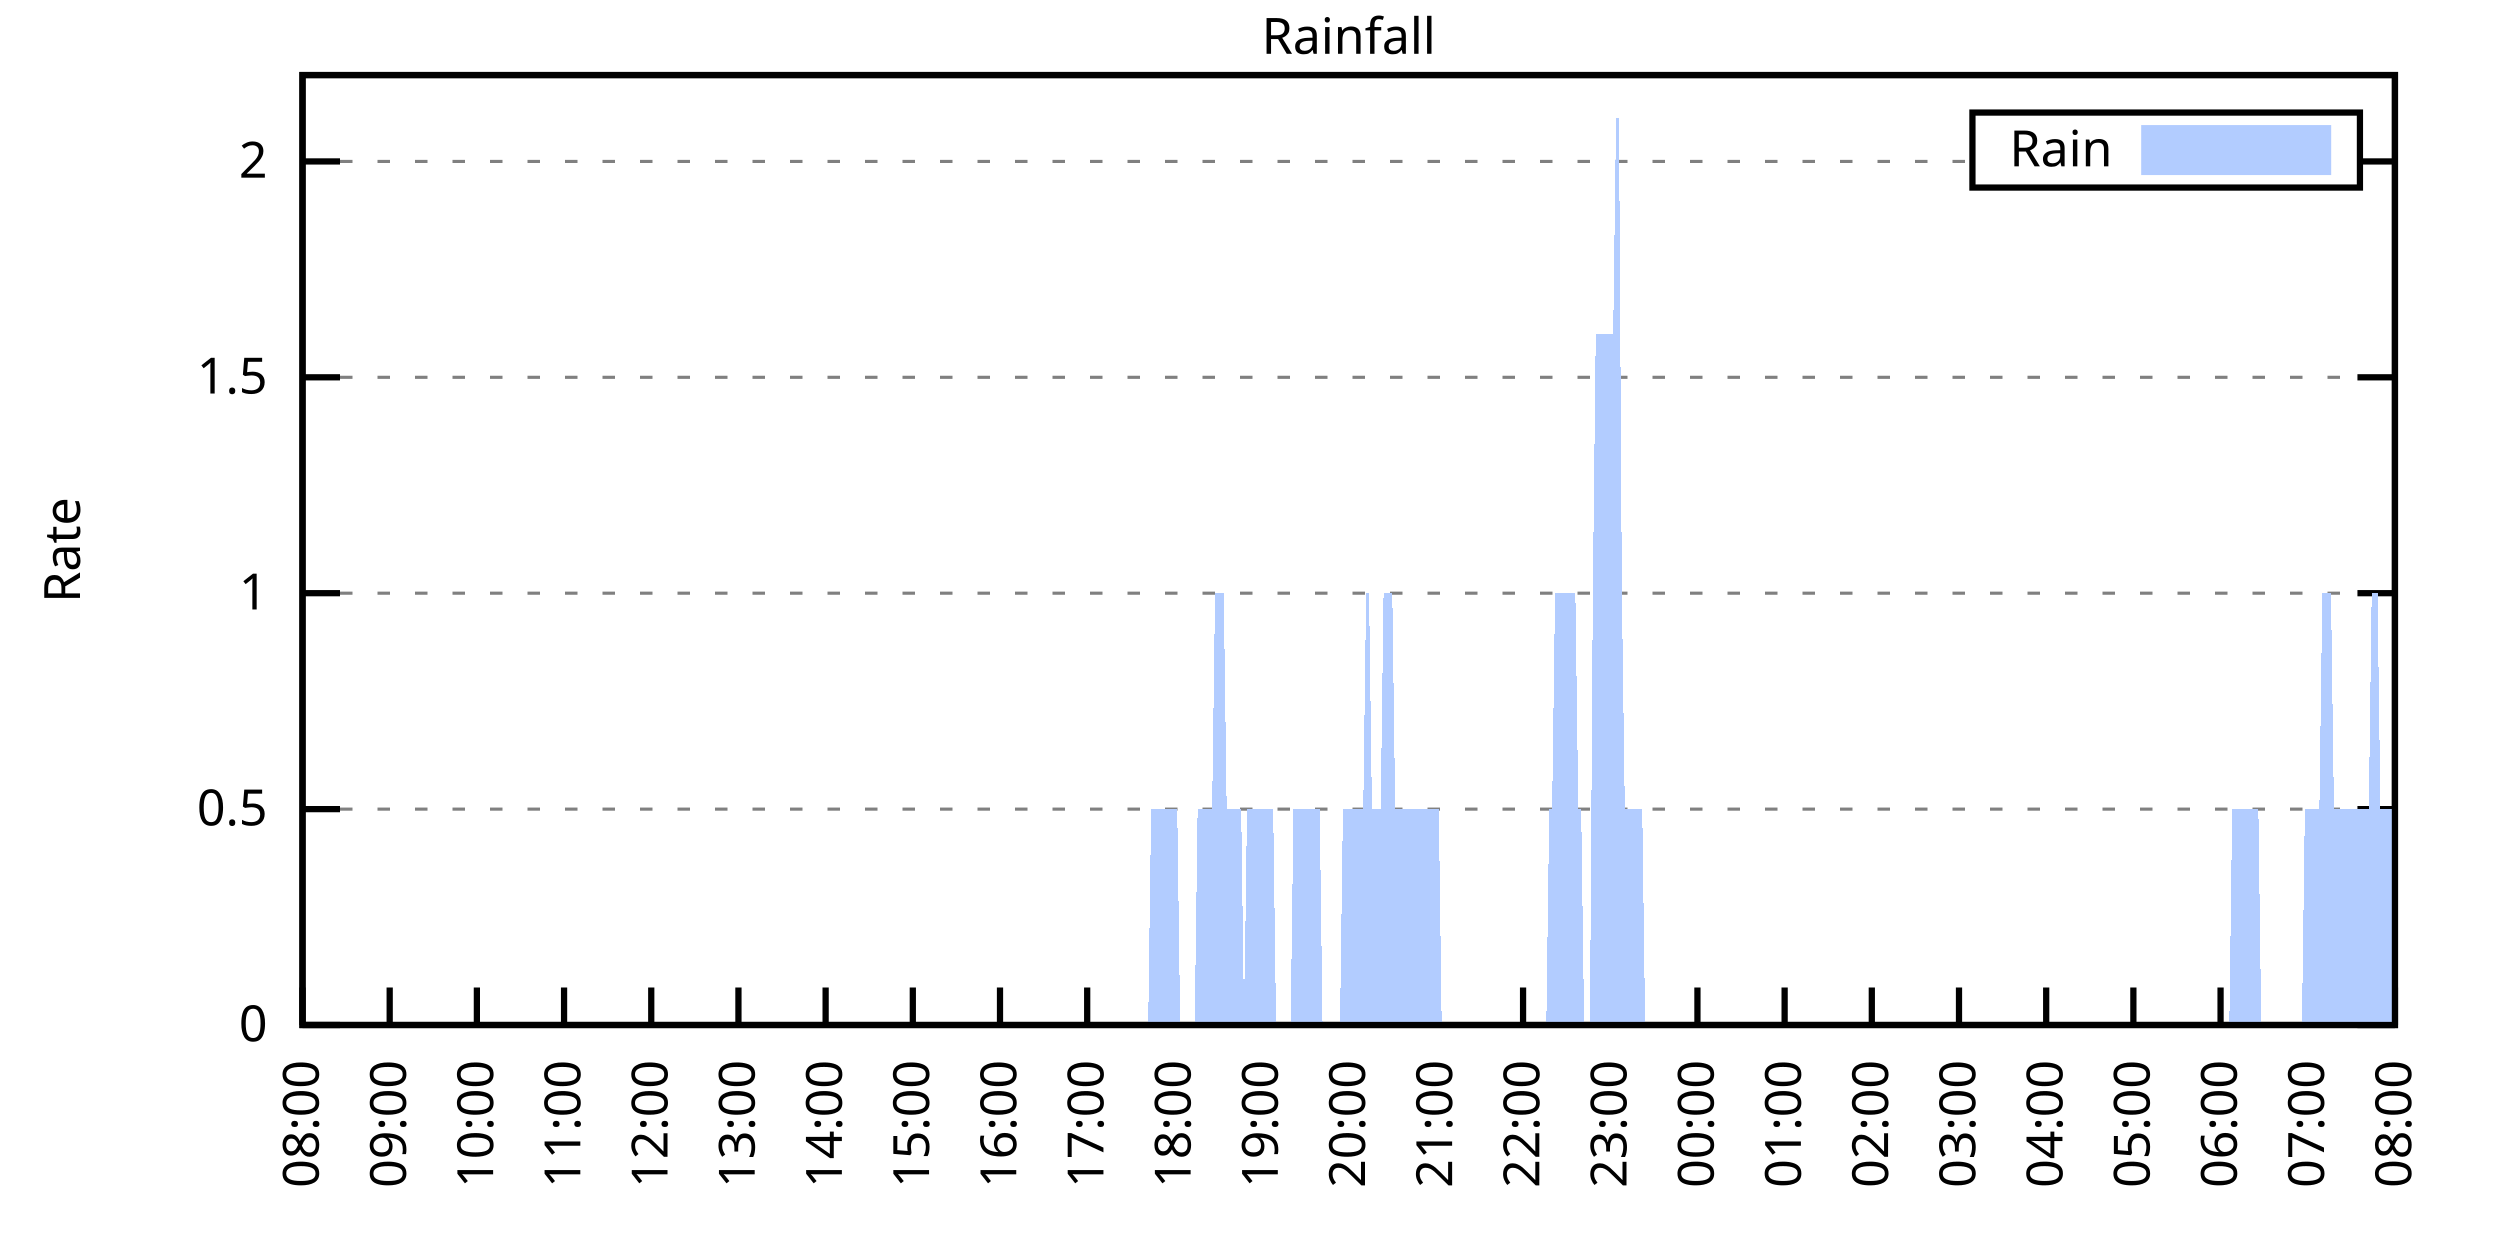
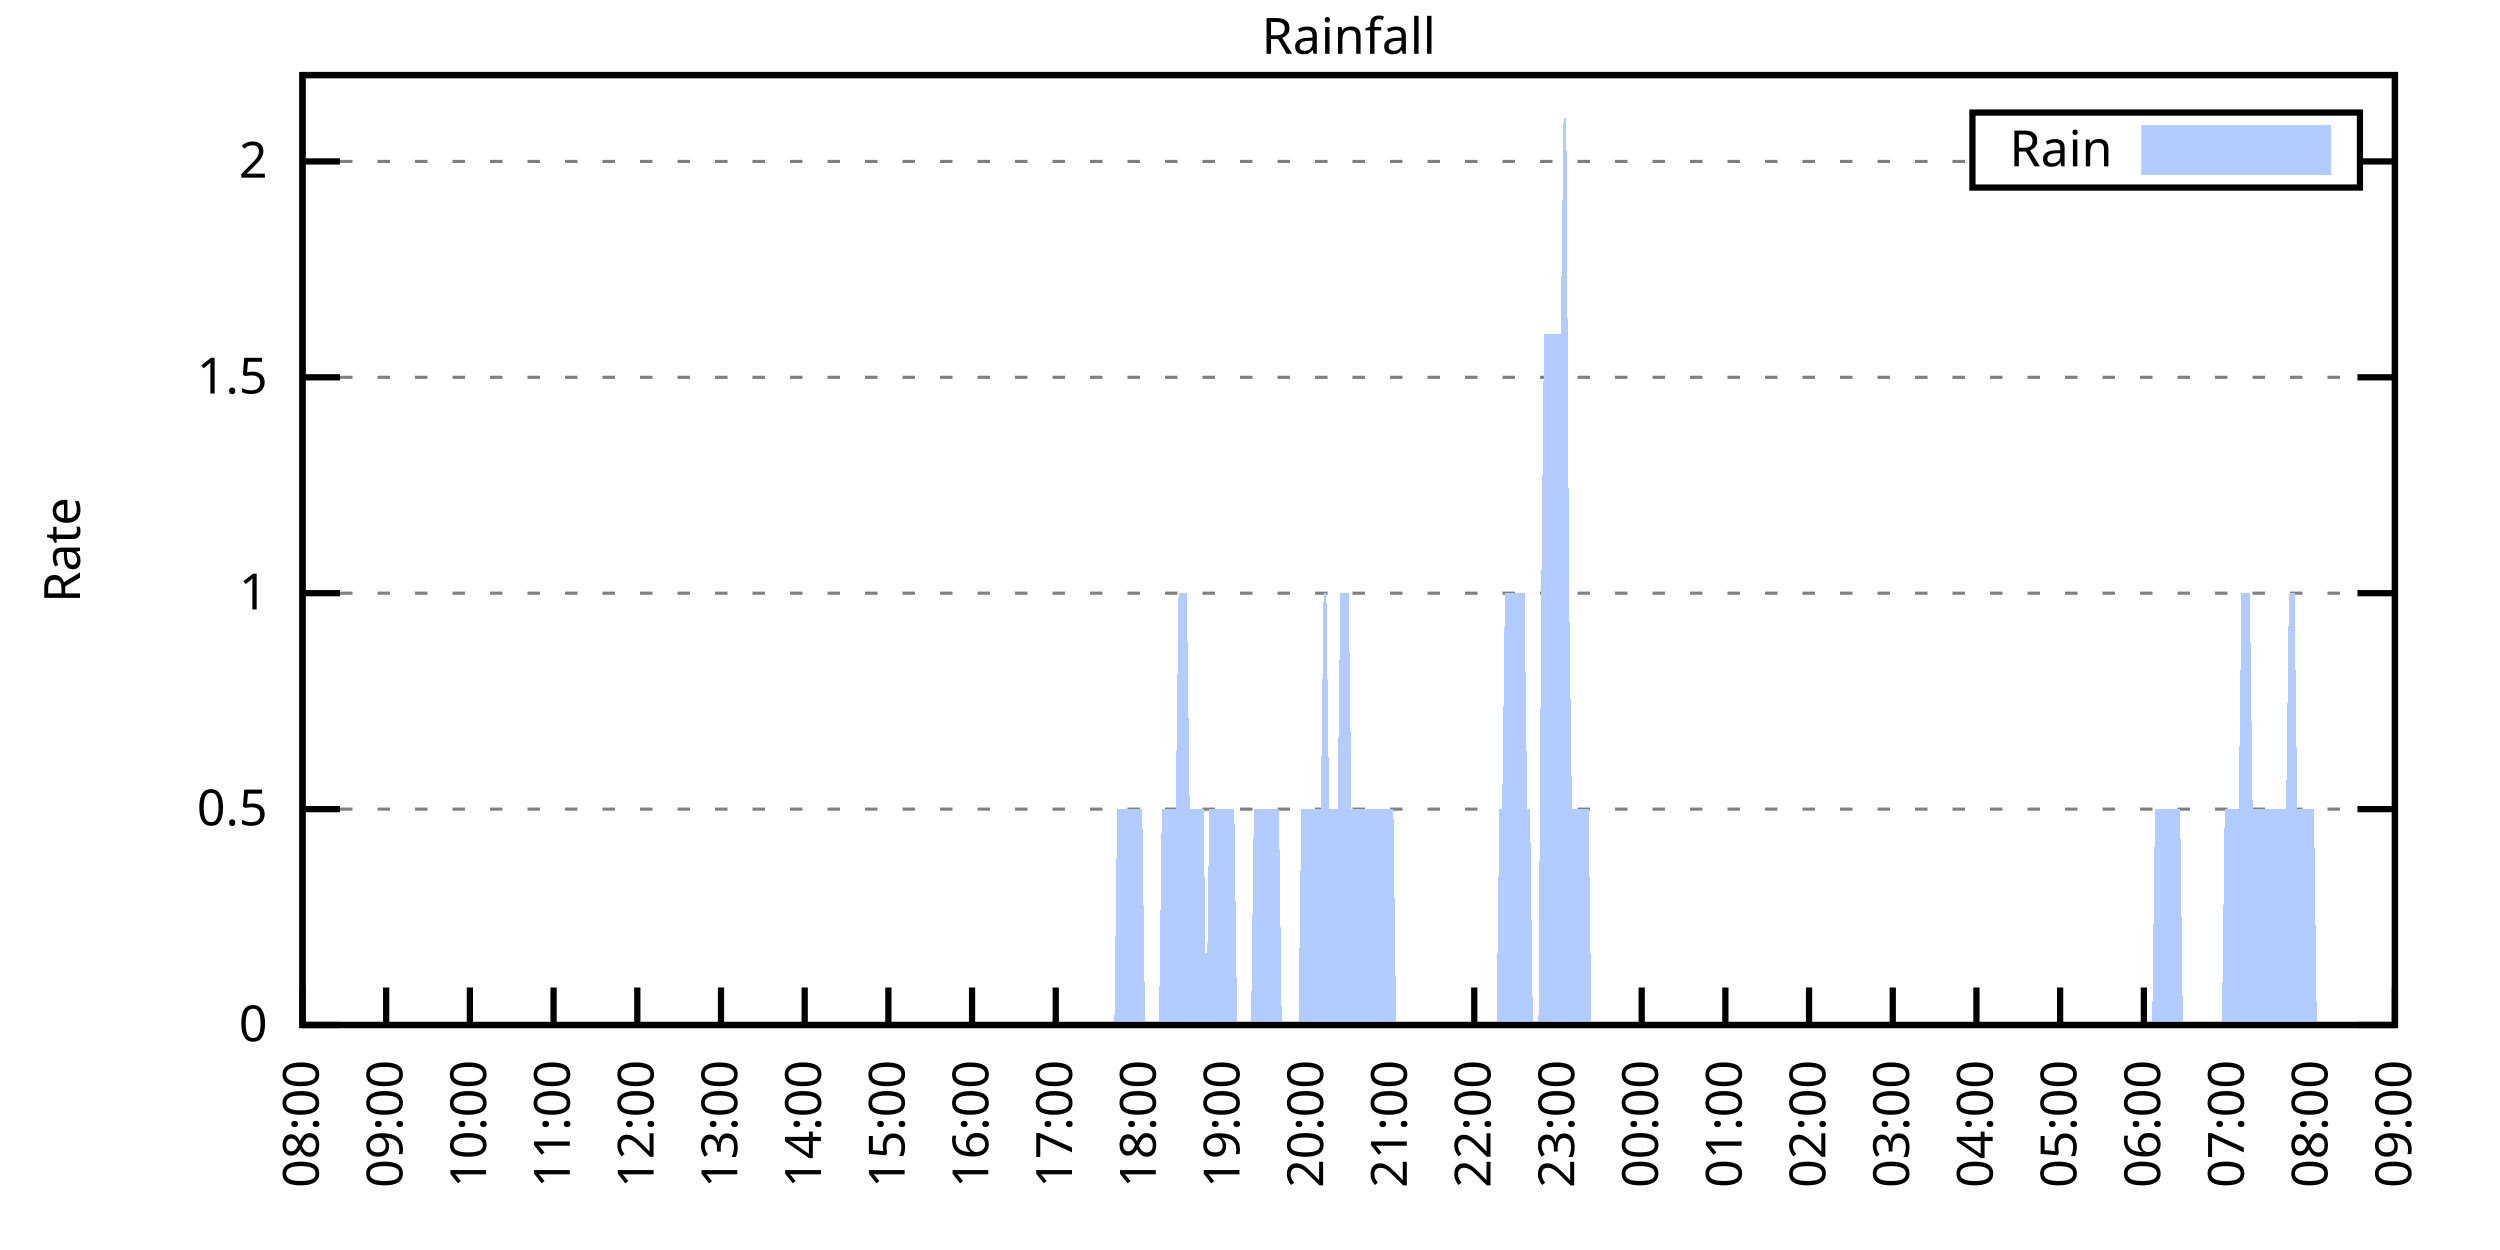
<svg xmlns="http://www.w3.org/2000/svg" xmlns:xlink="http://www.w3.org/1999/xlink" width="400" height="200" viewBox="0 0 400 200">
  <g id="gnuplot_canvas">
    <rect x="0" y="0" width="400" height="200" fill="none" />
    <defs>
      <circle id="gpDot" r="0.5" stroke-width="0.5" stroke="currentColor" />
      <path id="gpPt0" stroke-width="0.333" stroke="currentColor" d="M-1,0 h2 M0,-1 v2" />
      <path id="gpPt1" stroke-width="0.333" stroke="currentColor" d="M-1,-1 L1,1 M1,-1 L-1,1" />
      <path id="gpPt2" stroke-width="0.333" stroke="currentColor" d="M-1,0 L1,0 M0,-1 L0,1 M-1,-1 L1,1 M-1,1 L1,-1" />
      <rect id="gpPt3" stroke-width="0.333" stroke="currentColor" x="-1" y="-1" width="2" height="2" />
      <rect id="gpPt4" stroke-width="0.333" stroke="currentColor" fill="currentColor" x="-1" y="-1" width="2" height="2" />
      <circle id="gpPt5" stroke-width="0.333" stroke="currentColor" cx="0" cy="0" r="1" />
      <use xlink:href="#gpPt5" id="gpPt6" fill="currentColor" stroke="none" />
      <path id="gpPt7" stroke-width="0.333" stroke="currentColor" d="M0,-1.33 L-1.33,0.67 L1.33,0.67 z" />
      <use xlink:href="#gpPt7" id="gpPt8" fill="currentColor" stroke="none" />
      <use xlink:href="#gpPt7" id="gpPt9" stroke="currentColor" transform="rotate(180)" />
      <use xlink:href="#gpPt9" id="gpPt10" fill="currentColor" stroke="none" />
      <use xlink:href="#gpPt3" id="gpPt11" stroke="currentColor" transform="rotate(45)" />
      <use xlink:href="#gpPt11" id="gpPt12" fill="currentColor" stroke="none" />
      <path id="gpPt13" stroke-width="0.333" stroke="currentColor" d="M0,1.330 L1.265,0.411 L0.782,-1.067 L-0.782,-1.076 L-1.265,0.411 z" />
      <use xlink:href="#gpPt13" id="gpPt14" fill="currentColor" stroke="none" />
      <filter id="textbox" filterUnits="objectBoundingBox" x="0" y="0" height="1" width="1">
        <feFlood flood-color="white" flood-opacity="1" result="bgnd" />
        <feComposite in="SourceGraphic" in2="bgnd" operator="atop" />
      </filter>
      <filter id="greybox" filterUnits="objectBoundingBox" x="0" y="0" height="1" width="1">
        <feFlood flood-color="lightgrey" flood-opacity="1" result="grey" />
        <feComposite in="SourceGraphic" in2="grey" operator="atop" />
      </filter>
    </defs>
    <g fill="none" color="white" stroke="currentColor" stroke-width="1.00" stroke-linecap="butt" stroke-linejoin="miter">
</g>
    <g fill="none" color="black" stroke="currentColor" stroke-width="1.00" stroke-linecap="butt" stroke-linejoin="miter">
      <g stroke="none" shape-rendering="crispEdges">
        <polygon fill="rgb(255, 255, 255)" points="48.40,164.00 383.18,164.00 383.18,12.02 48.40,12.02 " />
      </g>
    </g>
    <g fill="none" color="black" stroke="currentColor" stroke-width="1.00" stroke-linecap="butt" stroke-linejoin="miter">
</g>
    <g fill="none" color="black" stroke="black" stroke-width="0.50" stroke-linecap="butt" stroke-linejoin="miter">
</g>
    <g fill="none" color="gray" stroke="currentColor" stroke-width="0.50" stroke-linecap="butt" stroke-linejoin="miter">
      <path stroke="gray" stroke-dasharray="2,4" class="gridline" d="M48.40,164.00 L383.19,164.00  " />
    </g>
    <g fill="none" color="gray" stroke="gray" stroke-width="1.00" stroke-linecap="butt" stroke-linejoin="miter">
</g>
    <g fill="none" color="black" stroke="currentColor" stroke-width="1.00" stroke-linecap="butt" stroke-linejoin="miter">
      <path stroke="black" d="M48.40,164.00 L54.40,164.00 M383.19,164.00 L377.19,164.00  " />
      <g transform="translate(42.80,166.60)" stroke="none" fill="black" font-family="Sans" font-size="8.00" text-anchor="end">
        <text>
          <tspan font-family="Sans"> 0</tspan>
        </text>
      </g>
    </g>
    <g fill="none" color="black" stroke="currentColor" stroke-width="1.00" stroke-linecap="butt" stroke-linejoin="miter">
</g>
    <g fill="none" color="black" stroke="black" stroke-width="0.50" stroke-linecap="butt" stroke-linejoin="miter">
</g>
    <g fill="none" color="gray" stroke="currentColor" stroke-width="0.50" stroke-linecap="butt" stroke-linejoin="miter">
      <path stroke="gray" stroke-dasharray="2,4" class="gridline" d="M48.40,129.46 L383.19,129.46  " />
    </g>
    <g fill="none" color="gray" stroke="gray" stroke-width="1.00" stroke-linecap="butt" stroke-linejoin="miter">
</g>
    <g fill="none" color="black" stroke="currentColor" stroke-width="1.00" stroke-linecap="butt" stroke-linejoin="miter">
      <path stroke="black" d="M48.40,129.46 L54.40,129.46 M383.19,129.46 L377.19,129.46  " />
      <g transform="translate(42.80,132.06)" stroke="none" fill="black" font-family="Sans" font-size="8.00" text-anchor="end">
        <text>
          <tspan font-family="Sans"> 0.5</tspan>
        </text>
      </g>
    </g>
    <g fill="none" color="black" stroke="currentColor" stroke-width="1.00" stroke-linecap="butt" stroke-linejoin="miter">
</g>
    <g fill="none" color="black" stroke="black" stroke-width="0.50" stroke-linecap="butt" stroke-linejoin="miter">
</g>
    <g fill="none" color="gray" stroke="currentColor" stroke-width="0.50" stroke-linecap="butt" stroke-linejoin="miter">
      <path stroke="gray" stroke-dasharray="2,4" class="gridline" d="M48.40,94.91 L383.19,94.91  " />
    </g>
    <g fill="none" color="gray" stroke="gray" stroke-width="1.00" stroke-linecap="butt" stroke-linejoin="miter">
</g>
    <g fill="none" color="black" stroke="currentColor" stroke-width="1.00" stroke-linecap="butt" stroke-linejoin="miter">
      <path stroke="black" d="M48.40,94.91 L54.40,94.91 M383.19,94.91 L377.19,94.91  " />
      <g transform="translate(42.80,97.51)" stroke="none" fill="black" font-family="Sans" font-size="8.00" text-anchor="end">
        <text>
          <tspan font-family="Sans"> 1</tspan>
        </text>
      </g>
    </g>
    <g fill="none" color="black" stroke="currentColor" stroke-width="1.00" stroke-linecap="butt" stroke-linejoin="miter">
</g>
    <g fill="none" color="black" stroke="black" stroke-width="0.50" stroke-linecap="butt" stroke-linejoin="miter">
</g>
    <g fill="none" color="gray" stroke="currentColor" stroke-width="0.50" stroke-linecap="butt" stroke-linejoin="miter">
      <path stroke="gray" stroke-dasharray="2,4" class="gridline" d="M48.40,60.37 L383.19,60.37  " />
    </g>
    <g fill="none" color="gray" stroke="gray" stroke-width="1.00" stroke-linecap="butt" stroke-linejoin="miter">
</g>
    <g fill="none" color="black" stroke="currentColor" stroke-width="1.00" stroke-linecap="butt" stroke-linejoin="miter">
      <path stroke="black" d="M48.40,60.37 L54.40,60.37 M383.19,60.37 L377.19,60.37  " />
      <g transform="translate(42.80,62.97)" stroke="none" fill="black" font-family="Sans" font-size="8.00" text-anchor="end">
        <text>
          <tspan font-family="Sans"> 1.5</tspan>
        </text>
      </g>
    </g>
    <g fill="none" color="black" stroke="currentColor" stroke-width="1.00" stroke-linecap="butt" stroke-linejoin="miter">
</g>
    <g fill="none" color="black" stroke="black" stroke-width="0.50" stroke-linecap="butt" stroke-linejoin="miter">
</g>
    <g fill="none" color="gray" stroke="currentColor" stroke-width="0.50" stroke-linecap="butt" stroke-linejoin="miter">
      <path stroke="gray" stroke-dasharray="2,4" class="gridline" d="M48.40,25.83 L315.59,25.83 M377.59,25.83 L383.19,25.83  " />
    </g>
    <g fill="none" color="gray" stroke="gray" stroke-width="1.00" stroke-linecap="butt" stroke-linejoin="miter">
</g>
    <g fill="none" color="black" stroke="currentColor" stroke-width="1.00" stroke-linecap="butt" stroke-linejoin="miter">
      <path stroke="black" d="M48.40,25.83 L54.40,25.83 M383.19,25.83 L377.19,25.83  " />
      <g transform="translate(42.80,28.43)" stroke="none" fill="black" font-family="Sans" font-size="8.00" text-anchor="end">
        <text>
          <tspan font-family="Sans"> 2</tspan>
        </text>
      </g>
    </g>
    <g fill="none" color="black" stroke="currentColor" stroke-width="1.00" stroke-linecap="butt" stroke-linejoin="miter">
      <path stroke="black" d="M48.40,164.00 L48.40,158.00  " />
      <g transform="translate(51.00,169.60) rotate(270.00)" stroke="none" fill="black" font-family="Sans" font-size="8.00" text-anchor="end">
        <text>
          <tspan font-family="Sans">08:00</tspan>
        </text>
      </g>
    </g>
    <g fill="none" color="black" stroke="currentColor" stroke-width="1.00" stroke-linecap="butt" stroke-linejoin="miter">
-       <path stroke="black" d="M62.35,164.00 L62.35,158.00  " />
-       <g transform="translate(64.95,169.60) rotate(270.00)" stroke="none" fill="black" font-family="Sans" font-size="8.00" text-anchor="end">
+       <path stroke="black" d="M61.79,164.00 L61.79,158.00  " />
+       <g transform="translate(64.39,169.60) rotate(270.00)" stroke="none" fill="black" font-family="Sans" font-size="8.00" text-anchor="end">
        <text>
          <tspan font-family="Sans">09:00</tspan>
        </text>
      </g>
    </g>
    <g fill="none" color="black" stroke="currentColor" stroke-width="1.00" stroke-linecap="butt" stroke-linejoin="miter">
-       <path stroke="black" d="M76.30,164.00 L76.30,158.00  " />
-       <g transform="translate(78.90,169.60) rotate(270.00)" stroke="none" fill="black" font-family="Sans" font-size="8.00" text-anchor="end">
+       <path stroke="black" d="M75.18,164.00 L75.18,158.00  " />
+       <g transform="translate(77.78,169.60) rotate(270.00)" stroke="none" fill="black" font-family="Sans" font-size="8.00" text-anchor="end">
        <text>
          <tspan font-family="Sans">10:00</tspan>
        </text>
      </g>
    </g>
    <g fill="none" color="black" stroke="currentColor" stroke-width="1.00" stroke-linecap="butt" stroke-linejoin="miter">
-       <path stroke="black" d="M90.25,164.00 L90.25,158.00  " />
-       <g transform="translate(92.85,169.60) rotate(270.00)" stroke="none" fill="black" font-family="Sans" font-size="8.00" text-anchor="end">
+       <path stroke="black" d="M88.57,164.00 L88.57,158.00  " />
+       <g transform="translate(91.17,169.60) rotate(270.00)" stroke="none" fill="black" font-family="Sans" font-size="8.00" text-anchor="end">
        <text>
          <tspan font-family="Sans">11:00</tspan>
        </text>
      </g>
    </g>
    <g fill="none" color="black" stroke="currentColor" stroke-width="1.00" stroke-linecap="butt" stroke-linejoin="miter">
-       <path stroke="black" d="M104.20,164.00 L104.20,158.00  " />
-       <g transform="translate(106.80,169.60) rotate(270.00)" stroke="none" fill="black" font-family="Sans" font-size="8.00" text-anchor="end">
+       <path stroke="black" d="M101.97,164.00 L101.97,158.00  " />
+       <g transform="translate(104.57,169.60) rotate(270.00)" stroke="none" fill="black" font-family="Sans" font-size="8.00" text-anchor="end">
        <text>
          <tspan font-family="Sans">12:00</tspan>
        </text>
      </g>
    </g>
    <g fill="none" color="black" stroke="currentColor" stroke-width="1.00" stroke-linecap="butt" stroke-linejoin="miter">
-       <path stroke="black" d="M118.15,164.00 L118.15,158.00  " />
-       <g transform="translate(120.75,169.60) rotate(270.00)" stroke="none" fill="black" font-family="Sans" font-size="8.00" text-anchor="end">
+       <path stroke="black" d="M115.36,164.00 L115.36,158.00  " />
+       <g transform="translate(117.96,169.60) rotate(270.00)" stroke="none" fill="black" font-family="Sans" font-size="8.00" text-anchor="end">
        <text>
          <tspan font-family="Sans">13:00</tspan>
        </text>
      </g>
    </g>
    <g fill="none" color="black" stroke="currentColor" stroke-width="1.00" stroke-linecap="butt" stroke-linejoin="miter">
-       <path stroke="black" d="M132.10,164.00 L132.10,158.00  " />
-       <g transform="translate(134.70,169.60) rotate(270.00)" stroke="none" fill="black" font-family="Sans" font-size="8.00" text-anchor="end">
+       <path stroke="black" d="M128.75,164.00 L128.75,158.00  " />
+       <g transform="translate(131.35,169.60) rotate(270.00)" stroke="none" fill="black" font-family="Sans" font-size="8.00" text-anchor="end">
        <text>
          <tspan font-family="Sans">14:00</tspan>
        </text>
      </g>
    </g>
    <g fill="none" color="black" stroke="currentColor" stroke-width="1.00" stroke-linecap="butt" stroke-linejoin="miter">
-       <path stroke="black" d="M146.05,164.00 L146.05,158.00  " />
-       <g transform="translate(148.65,169.60) rotate(270.00)" stroke="none" fill="black" font-family="Sans" font-size="8.00" text-anchor="end">
+       <path stroke="black" d="M142.14,164.00 L142.14,158.00  " />
+       <g transform="translate(144.74,169.60) rotate(270.00)" stroke="none" fill="black" font-family="Sans" font-size="8.00" text-anchor="end">
        <text>
          <tspan font-family="Sans">15:00</tspan>
        </text>
      </g>
    </g>
    <g fill="none" color="black" stroke="currentColor" stroke-width="1.00" stroke-linecap="butt" stroke-linejoin="miter">
-       <path stroke="black" d="M160.00,164.00 L160.00,158.00  " />
-       <g transform="translate(162.60,169.60) rotate(270.00)" stroke="none" fill="black" font-family="Sans" font-size="8.00" text-anchor="end">
+       <path stroke="black" d="M155.53,164.00 L155.53,158.00  " />
+       <g transform="translate(158.13,169.60) rotate(270.00)" stroke="none" fill="black" font-family="Sans" font-size="8.00" text-anchor="end">
        <text>
          <tspan font-family="Sans">16:00</tspan>
        </text>
      </g>
    </g>
    <g fill="none" color="black" stroke="currentColor" stroke-width="1.00" stroke-linecap="butt" stroke-linejoin="miter">
-       <path stroke="black" d="M173.95,164.00 L173.95,158.00  " />
-       <g transform="translate(176.55,169.60) rotate(270.00)" stroke="none" fill="black" font-family="Sans" font-size="8.00" text-anchor="end">
+       <path stroke="black" d="M168.92,164.00 L168.92,158.00  " />
+       <g transform="translate(171.52,169.60) rotate(270.00)" stroke="none" fill="black" font-family="Sans" font-size="8.00" text-anchor="end">
        <text>
          <tspan font-family="Sans">17:00</tspan>
        </text>
      </g>
    </g>
    <g fill="none" color="black" stroke="currentColor" stroke-width="1.00" stroke-linecap="butt" stroke-linejoin="miter">
-       <path stroke="black" d="M187.90,164.00 L187.90,158.00  " />
-       <g transform="translate(190.50,169.60) rotate(270.00)" stroke="none" fill="black" font-family="Sans" font-size="8.00" text-anchor="end">
+       <path stroke="black" d="M182.32,164.00 L182.32,158.00  " />
+       <g transform="translate(184.92,169.60) rotate(270.00)" stroke="none" fill="black" font-family="Sans" font-size="8.00" text-anchor="end">
        <text>
          <tspan font-family="Sans">18:00</tspan>
        </text>
      </g>
    </g>
    <g fill="none" color="black" stroke="currentColor" stroke-width="1.00" stroke-linecap="butt" stroke-linejoin="miter">
-       <path stroke="black" d="M201.85,164.00 L201.85,158.00  " />
-       <g transform="translate(204.45,169.60) rotate(270.00)" stroke="none" fill="black" font-family="Sans" font-size="8.00" text-anchor="end">
+       <path stroke="black" d="M195.71,164.00 L195.71,158.00  " />
+       <g transform="translate(198.31,169.60) rotate(270.00)" stroke="none" fill="black" font-family="Sans" font-size="8.00" text-anchor="end">
        <text>
          <tspan font-family="Sans">19:00</tspan>
        </text>
      </g>
    </g>
    <g fill="none" color="black" stroke="currentColor" stroke-width="1.00" stroke-linecap="butt" stroke-linejoin="miter">
-       <path stroke="black" d="M215.80,164.00 L215.80,158.00  " />
-       <g transform="translate(218.40,169.60) rotate(270.00)" stroke="none" fill="black" font-family="Sans" font-size="8.00" text-anchor="end">
+       <path stroke="black" d="M209.10,164.00 L209.10,158.00  " />
+       <g transform="translate(211.70,169.60) rotate(270.00)" stroke="none" fill="black" font-family="Sans" font-size="8.00" text-anchor="end">
        <text>
          <tspan font-family="Sans">20:00</tspan>
        </text>
      </g>
    </g>
    <g fill="none" color="black" stroke="currentColor" stroke-width="1.00" stroke-linecap="butt" stroke-linejoin="miter">
-       <path stroke="black" d="M229.74,164.00 L229.74,158.00  " />
-       <g transform="translate(232.34,169.60) rotate(270.00)" stroke="none" fill="black" font-family="Sans" font-size="8.00" text-anchor="end">
+       <path stroke="black" d="M222.49,164.00 L222.49,158.00  " />
+       <g transform="translate(225.09,169.60) rotate(270.00)" stroke="none" fill="black" font-family="Sans" font-size="8.00" text-anchor="end">
        <text>
          <tspan font-family="Sans">21:00</tspan>
        </text>
      </g>
    </g>
    <g fill="none" color="black" stroke="currentColor" stroke-width="1.00" stroke-linecap="butt" stroke-linejoin="miter">
-       <path stroke="black" d="M243.69,164.00 L243.69,158.00  " />
-       <g transform="translate(246.29,169.60) rotate(270.00)" stroke="none" fill="black" font-family="Sans" font-size="8.00" text-anchor="end">
+       <path stroke="black" d="M235.88,164.00 L235.88,158.00  " />
+       <g transform="translate(238.48,169.60) rotate(270.00)" stroke="none" fill="black" font-family="Sans" font-size="8.00" text-anchor="end">
        <text>
          <tspan font-family="Sans">22:00</tspan>
        </text>
      </g>
    </g>
    <g fill="none" color="black" stroke="currentColor" stroke-width="1.00" stroke-linecap="butt" stroke-linejoin="miter">
-       <path stroke="black" d="M257.64,164.00 L257.64,158.00  " />
-       <g transform="translate(260.24,169.60) rotate(270.00)" stroke="none" fill="black" font-family="Sans" font-size="8.00" text-anchor="end">
+       <path stroke="black" d="M249.27,164.00 L249.27,158.00  " />
+       <g transform="translate(251.87,169.60) rotate(270.00)" stroke="none" fill="black" font-family="Sans" font-size="8.00" text-anchor="end">
        <text>
          <tspan font-family="Sans">23:00</tspan>
        </text>
      </g>
    </g>
    <g fill="none" color="black" stroke="currentColor" stroke-width="1.00" stroke-linecap="butt" stroke-linejoin="miter">
-       <path stroke="black" d="M271.59,164.00 L271.59,158.00  " />
-       <g transform="translate(274.19,169.60) rotate(270.00)" stroke="none" fill="black" font-family="Sans" font-size="8.00" text-anchor="end">
+       <path stroke="black" d="M262.67,164.00 L262.67,158.00  " />
+       <g transform="translate(265.27,169.60) rotate(270.00)" stroke="none" fill="black" font-family="Sans" font-size="8.00" text-anchor="end">
        <text>
          <tspan font-family="Sans">00:00</tspan>
        </text>
      </g>
    </g>
    <g fill="none" color="black" stroke="currentColor" stroke-width="1.00" stroke-linecap="butt" stroke-linejoin="miter">
-       <path stroke="black" d="M285.54,164.00 L285.54,158.00  " />
-       <g transform="translate(288.14,169.60) rotate(270.00)" stroke="none" fill="black" font-family="Sans" font-size="8.00" text-anchor="end">
+       <path stroke="black" d="M276.06,164.00 L276.06,158.00  " />
+       <g transform="translate(278.66,169.60) rotate(270.00)" stroke="none" fill="black" font-family="Sans" font-size="8.00" text-anchor="end">
        <text>
          <tspan font-family="Sans">01:00</tspan>
        </text>
      </g>
    </g>
    <g fill="none" color="black" stroke="currentColor" stroke-width="1.00" stroke-linecap="butt" stroke-linejoin="miter">
-       <path stroke="black" d="M299.49,164.00 L299.49,158.00  " />
-       <g transform="translate(302.09,169.60) rotate(270.00)" stroke="none" fill="black" font-family="Sans" font-size="8.00" text-anchor="end">
+       <path stroke="black" d="M289.45,164.00 L289.45,158.00  " />
+       <g transform="translate(292.05,169.60) rotate(270.00)" stroke="none" fill="black" font-family="Sans" font-size="8.00" text-anchor="end">
        <text>
          <tspan font-family="Sans">02:00</tspan>
        </text>
      </g>
    </g>
    <g fill="none" color="black" stroke="currentColor" stroke-width="1.00" stroke-linecap="butt" stroke-linejoin="miter">
-       <path stroke="black" d="M313.44,164.00 L313.44,158.00  " />
-       <g transform="translate(316.04,169.60) rotate(270.00)" stroke="none" fill="black" font-family="Sans" font-size="8.00" text-anchor="end">
+       <path stroke="black" d="M302.84,164.00 L302.84,158.00  " />
+       <g transform="translate(305.44,169.60) rotate(270.00)" stroke="none" fill="black" font-family="Sans" font-size="8.00" text-anchor="end">
        <text>
          <tspan font-family="Sans">03:00</tspan>
        </text>
      </g>
    </g>
    <g fill="none" color="black" stroke="currentColor" stroke-width="1.00" stroke-linecap="butt" stroke-linejoin="miter">
-       <path stroke="black" d="M327.39,164.00 L327.39,158.00  " />
-       <g transform="translate(329.99,169.60) rotate(270.00)" stroke="none" fill="black" font-family="Sans" font-size="8.00" text-anchor="end">
+       <path stroke="black" d="M316.23,164.00 L316.23,158.00  " />
+       <g transform="translate(318.83,169.60) rotate(270.00)" stroke="none" fill="black" font-family="Sans" font-size="8.00" text-anchor="end">
        <text>
          <tspan font-family="Sans">04:00</tspan>
        </text>
      </g>
    </g>
    <g fill="none" color="black" stroke="currentColor" stroke-width="1.00" stroke-linecap="butt" stroke-linejoin="miter">
-       <path stroke="black" d="M341.34,164.00 L341.34,158.00  " />
-       <g transform="translate(343.94,169.60) rotate(270.00)" stroke="none" fill="black" font-family="Sans" font-size="8.00" text-anchor="end">
+       <path stroke="black" d="M329.62,164.00 L329.62,158.00  " />
+       <g transform="translate(332.22,169.60) rotate(270.00)" stroke="none" fill="black" font-family="Sans" font-size="8.00" text-anchor="end">
        <text>
          <tspan font-family="Sans">05:00</tspan>
        </text>
      </g>
    </g>
    <g fill="none" color="black" stroke="currentColor" stroke-width="1.00" stroke-linecap="butt" stroke-linejoin="miter">
-       <path stroke="black" d="M355.29,164.00 L355.29,158.00  " />
-       <g transform="translate(357.89,169.60) rotate(270.00)" stroke="none" fill="black" font-family="Sans" font-size="8.00" text-anchor="end">
+       <path stroke="black" d="M343.02,164.00 L343.02,158.00  " />
+       <g transform="translate(345.62,169.60) rotate(270.00)" stroke="none" fill="black" font-family="Sans" font-size="8.00" text-anchor="end">
        <text>
          <tspan font-family="Sans">06:00</tspan>
        </text>
      </g>
    </g>
    <g fill="none" color="black" stroke="currentColor" stroke-width="1.00" stroke-linecap="butt" stroke-linejoin="miter">
-       <path stroke="black" d="M369.24,164.00 L369.24,158.00  " />
-       <g transform="translate(371.84,169.60) rotate(270.00)" stroke="none" fill="black" font-family="Sans" font-size="8.00" text-anchor="end">
+       <path stroke="black" d="M356.41,164.00 L356.41,158.00  " />
+       <g transform="translate(359.01,169.60) rotate(270.00)" stroke="none" fill="black" font-family="Sans" font-size="8.00" text-anchor="end">
        <text>
          <tspan font-family="Sans">07:00</tspan>
+         </text>
+       </g>
+     </g>
+     <g fill="none" color="black" stroke="currentColor" stroke-width="1.00" stroke-linecap="butt" stroke-linejoin="miter">
+       <path stroke="black" d="M369.80,164.00 L369.80,158.00  " />
+       <g transform="translate(372.40,169.60) rotate(270.00)" stroke="none" fill="black" font-family="Sans" font-size="8.00" text-anchor="end">
+         <text>
+           <tspan font-family="Sans">08:00</tspan>
        </text>
      </g>
    </g>
    <g fill="none" color="black" stroke="currentColor" stroke-width="1.00" stroke-linecap="butt" stroke-linejoin="miter">
      <path stroke="black" d="M383.19,164.00 L383.19,158.00  " />
      <g transform="translate(385.79,169.60) rotate(270.00)" stroke="none" fill="black" font-family="Sans" font-size="8.00" text-anchor="end">
        <text>
-           <tspan font-family="Sans">08:00</tspan>
+           <tspan font-family="Sans">09:00</tspan>
        </text>
      </g>
    </g>
    <g fill="none" color="black" stroke="currentColor" stroke-width="1.00" stroke-linecap="butt" stroke-linejoin="miter">
</g>
    <g fill="none" color="black" stroke="currentColor" stroke-width="1.00" stroke-linecap="butt" stroke-linejoin="miter">
      <path stroke="black" d="M48.40,12.01 L48.40,164.00 L383.19,164.00 L383.19,12.01 L48.40,12.01 Z  " />
    </g>
    <g fill="none" color="black" stroke="currentColor" stroke-width="1.00" stroke-linecap="butt" stroke-linejoin="miter">
</g>
    <g fill="none" color="black" stroke="currentColor" stroke-width="1.00" stroke-linecap="butt" stroke-linejoin="miter">
      <path stroke="black" d="M315.59,30.01 L315.59,18.01 L377.59,18.01 L377.59,30.01 L315.59,30.01 Z  " />
    </g>
    <g id="Rainfall_plot_1">
      <g fill="none" color="white" stroke="black" stroke-width="2.00" stroke-linecap="butt" stroke-linejoin="miter">
</g>
      <g fill="none" color="black" stroke="currentColor" stroke-width="2.00" stroke-linecap="butt" stroke-linejoin="miter">
        <g transform="translate(337.99,26.61)" stroke="none" fill="black" font-family="Sans" font-size="8.00" text-anchor="end">
          <text>
            <tspan font-family="Sans">Rain</tspan>
          </text>
        </g>
      </g>
      <g fill="none" color="black" stroke="currentColor" stroke-width="2.00" stroke-linecap="butt" stroke-linejoin="miter">
        <g stroke="none" shape-rendering="crispEdges">
          <polygon fill="rgb(178, 204, 255)" points="343.59,27.01 371.99,27.01 371.99,21.01 343.59,21.01 " />
        </g>
        <path stroke="rgb(178, 204, 255)" d="M343.59,27.01 L371.99,27.01 L371.99,21.01 L343.59,21.01 L343.59,27.01 Z  " />
      </g>
      <g fill="none" color="black" stroke="currentColor" stroke-width="2.00" stroke-linecap="butt" stroke-linejoin="miter">
        <g stroke="none" shape-rendering="crispEdges">
-           <polygon fill="rgb(178, 204, 255)" points="48.86,164.00 49.33,164.00 49.79,164.00 50.26,164.00 50.72,164.00 51.19,164.00 51.65,164.00 52.12,164.00 52.58,164.00 53.05,164.00 53.51,164.00 53.98,164.00 54.44,164.00 54.91,164.00 55.37,164.00 55.84,164.00 56.30,164.00 56.77,164.00 57.23,164.00 57.70,164.00 58.16,164.00 58.63,164.00 59.09,164.00 59.56,164.00 60.02,164.00 60.49,164.00 60.95,164.00 61.42,164.00 61.88,164.00 62.35,164.00 62.81,164.00 63.28,164.00 63.74,164.00 64.21,164.00 64.67,164.00 65.14,164.00 65.60,164.00 66.07,164.00 66.53,164.00 67.00,164.00 67.46,164.00 67.93,164.00 68.39,164.00 68.86,164.00 69.32,164.00 69.79,164.00 70.25,164.00 70.72,164.00 71.18,164.00 71.65,164.00 72.11,164.00 72.58,164.00 73.04,164.00 73.51,164.00 73.97,164.00 74.44,164.00 74.90,164.00 75.37,164.00 75.83,164.00 76.30,164.00 76.76,164.00 77.23,164.00 77.69,164.00 78.16,164.00 78.62,164.00 79.09,164.00 79.55,164.00 80.02,164.00 80.48,164.00 80.95,164.00 81.41,164.00 81.88,164.00 82.34,164.00 82.81,164.00 83.27,164.00 83.74,164.00 84.20,164.00 84.67,164.00 85.13,164.00 85.60,164.00 86.06,164.00 86.53,164.00 86.99,164.00 87.46,164.00 87.92,164.00 88.39,164.00 88.85,164.00 89.32,164.00 89.78,164.00 90.25,164.00 90.71,164.00 91.18,164.00 91.64,164.00 92.11,164.00 92.57,164.00 93.04,164.00 93.50,164.00 93.97,164.00 94.43,164.00 94.90,164.00 95.36,164.00 95.83,164.00 96.29,164.00 96.76,164.00 97.22,164.00 97.69,164.00 98.15,164.00 98.62,164.00 99.08,164.00 99.55,164.00 100.01,164.00 100.48,164.00 100.94,164.00 101.41,164.00 101.87,164.00 102.34,164.00 102.80,164.00 103.27,164.00 103.73,164.00 104.20,164.00 104.66,164.00 105.13,164.00 105.59,164.00 106.06,164.00 106.52,164.00 106.99,164.00 107.45,164.00 107.92,164.00 108.38,164.00 108.85,164.00 109.31,164.00 109.78,164.00 110.24,164.00 110.71,164.00 111.17,164.00 111.64,164.00 112.10,164.00 112.57,164.00 113.03,164.00 113.50,164.00 113.96,164.00 114.43,164.00 114.89,164.00 115.36,164.00 115.82,164.00 116.29,164.00 116.75,164.00 117.22,164.00 117.68,164.00 118.15,164.00 118.61,164.00 119.08,164.00 119.54,164.00 120.01,164.00 120.47,164.00 120.94,164.00 121.40,164.00 121.87,164.00 122.33,164.00 122.80,164.00 123.26,164.00 123.73,164.00 124.19,164.00 124.66,164.00 125.12,164.00 125.59,164.00 126.05,164.00 126.52,164.00 126.98,164.00 127.45,164.00 127.91,164.00 128.38,164.00 128.84,164.00 129.31,164.00 129.77,164.00 130.24,164.00 130.70,164.00 131.17,164.00 131.63,164.00 132.10,164.00 132.56,164.00 133.03,164.00 133.49,164.00 133.96,164.00 134.42,164.00 134.89,164.00 135.35,164.00 135.82,164.00 136.28,164.00 136.75,164.00 137.21,164.00 137.68,164.00 138.14,164.00 138.61,164.00 139.07,164.00 139.54,164.00 140.00,164.00 140.47,164.00 140.93,164.00 141.40,164.00 141.86,164.00 142.33,164.00 142.79,164.00 143.26,164.00 143.72,164.00 144.19,164.00 144.65,164.00 145.12,164.00 145.58,164.00 146.05,164.00 146.51,164.00 146.98,164.00 147.44,164.00 147.91,164.00 148.37,164.00 148.84,164.00 149.30,164.00 149.77,164.00 150.23,164.00 150.70,164.00 151.16,164.00 151.63,164.00 152.09,164.00 152.56,164.00 153.02,164.00 153.49,164.00 153.95,164.00 154.42,164.00 154.88,164.00 155.35,164.00 155.81,164.00 156.28,164.00 156.74,164.00 157.21,164.00 157.67,164.00 158.14,164.00 158.60,164.00 159.07,164.00 159.53,164.00 160.00,164.00 160.46,164.00 160.93,164.00 161.39,164.00 161.86,164.00 162.32,164.00 162.79,164.00 163.25,164.00 163.72,164.00 164.18,164.00 164.65,164.00 165.11,164.00 165.58,164.00 166.04,164.00 166.51,164.00 166.97,164.00 167.44,164.00 167.90,164.00 168.37,164.00 168.83,164.00 169.30,164.00 169.76,164.00 170.23,164.00 170.69,164.00 171.16,164.00 171.62,164.00 172.09,164.00 172.55,164.00 173.02,164.00 173.48,164.00 173.95,164.00 174.41,164.00 174.88,164.00 175.34,164.00 175.81,164.00 176.27,164.00 176.74,164.00 177.20,164.00 177.67,164.00 178.13,164.00 178.60,164.00 179.06,164.00 179.53,164.00 179.99,164.00 180.46,164.00 180.92,164.00 181.39,164.00 181.85,164.00 182.32,164.00 182.78,164.00 183.25,164.00 183.71,164.00 184.18,129.46 184.64,129.46 185.11,129.46 185.57,129.46 186.04,129.46 186.50,129.46 186.97,129.46 187.43,129.46 187.90,129.46 188.36,129.46 188.83,164.00 189.29,164.00 189.76,164.00 190.22,164.00 190.69,164.00 191.15,164.00 191.62,129.46 192.08,129.46 192.55,129.46 193.01,129.46 193.48,129.46 193.94,129.46 194.41,94.91 194.87,94.91 195.34,94.91 195.80,94.91 196.27,129.46 196.73,129.46 197.20,129.46 197.66,129.46 198.13,129.46 198.59,129.46 199.06,164.00 199.52,129.46 199.99,129.46 200.45,129.46 200.92,129.46 201.38,129.46 201.85,129.46 202.31,129.46 202.78,129.46 203.24,129.46 203.71,129.46 204.17,164.00 204.64,164.00 205.10,164.00 205.57,164.00 206.03,164.00 206.50,164.00 206.96,129.46 207.43,129.46 207.89,129.46 208.36,129.46 208.82,129.46 209.29,129.46 209.75,129.46 210.22,129.46 210.68,129.46 211.15,129.46 211.61,164.00 212.08,164.00 212.54,164.00 213.01,164.00 213.47,164.00 213.94,164.00 214.40,164.00 214.87,129.46 215.33,129.46 215.80,129.46 216.26,129.46 216.72,129.46 217.19,129.46 217.65,129.46 218.12,129.46 218.58,94.91 219.05,94.91 219.51,129.46 219.98,129.46 220.44,129.46 220.91,129.46 221.37,94.91 221.84,94.91 222.30,94.91 222.77,94.91 223.23,129.46 223.70,129.46 224.16,129.46 224.63,129.46 225.09,129.46 225.56,129.46 226.02,129.46 226.49,129.46 226.95,129.46 227.42,129.46 227.88,129.46 228.35,129.46 228.81,129.46 229.28,129.46 229.74,129.46 230.21,129.46 230.67,164.00 231.14,164.00 231.60,164.00 232.07,164.00 232.53,164.00 233.00,164.00 233.46,164.00 233.93,164.00 234.39,164.00 234.86,164.00 235.32,164.00 235.79,164.00 236.25,164.00 236.72,164.00 237.18,164.00 237.65,164.00 238.11,164.00 238.58,164.00 239.04,164.00 239.51,164.00 239.97,164.00 240.44,164.00 240.90,164.00 241.37,164.00 241.83,164.00 242.30,164.00 242.76,164.00 243.23,164.00 243.69,164.00 244.16,164.00 244.62,164.00 245.09,164.00 245.55,164.00 246.02,164.00 246.48,164.00 246.95,164.00 247.41,164.00 247.88,129.46 248.34,129.46 248.81,94.91 249.27,94.91 249.74,94.91 250.20,94.91 250.67,94.91 251.13,94.91 251.60,94.91 252.06,94.91 252.53,129.46 252.99,129.46 253.46,164.00 253.92,164.00 254.39,164.00 254.85,94.91 255.32,53.46 255.78,53.46 256.25,53.46 256.71,53.46 257.18,53.46 257.64,53.46 258.11,53.46 258.57,18.92 259.04,18.92 259.50,94.91 259.97,129.46 260.43,129.46 260.90,129.46 261.36,129.46 261.83,129.46 262.29,129.46 262.76,129.46 263.22,164.00 263.69,164.00 264.15,164.00 264.62,164.00 265.08,164.00 265.55,164.00 266.01,164.00 266.48,164.00 266.94,164.00 267.41,164.00 267.87,164.00 268.34,164.00 268.80,164.00 269.27,164.00 269.73,164.00 270.20,164.00 270.66,164.00 271.13,164.00 271.59,164.00 272.06,164.00 272.52,164.00 272.99,164.00 273.45,164.00 273.92,164.00 274.38,164.00 274.85,164.00 275.31,164.00 275.78,164.00 276.24,164.00 276.71,164.00 277.17,164.00 277.64,164.00 278.10,164.00 278.57,164.00 279.03,164.00 279.50,164.00 279.96,164.00 280.43,164.00 280.89,164.00 281.36,164.00 281.82,164.00 282.29,164.00 282.75,164.00 283.22,164.00 283.68,164.00 284.15,164.00 284.61,164.00 285.08,164.00 285.54,164.00 286.01,164.00 286.47,164.00 286.94,164.00 287.40,164.00 287.87,164.00 288.33,164.00 288.80,164.00 289.26,164.00 289.73,164.00 290.19,164.00 290.66,164.00 291.12,164.00 291.59,164.00 292.05,164.00 292.52,164.00 292.98,164.00 293.45,164.00 293.91,164.00 294.38,164.00 294.84,164.00 295.31,164.00 295.77,164.00 296.24,164.00 296.70,164.00 297.17,164.00 297.63,164.00 298.10,164.00 298.56,164.00 299.03,164.00 299.49,164.00 299.96,164.00 300.42,164.00 300.89,164.00 301.35,164.00 301.82,164.00 302.28,164.00 302.75,164.00 303.21,164.00 303.68,164.00 304.14,164.00 304.61,164.00 305.07,164.00 305.54,164.00 306.00,164.00 306.47,164.00 306.93,164.00 307.40,164.00 307.86,164.00 308.33,164.00 308.79,164.00 309.26,164.00 309.72,164.00 310.19,164.00 310.65,164.00 311.12,164.00 311.58,164.00 312.05,164.00 312.51,164.00 312.98,164.00 313.44,164.00 313.91,164.00 314.37,164.00 314.84,164.00 315.30,164.00 315.77,164.00 316.23,164.00 316.70,164.00 317.16,164.00 317.63,164.00 318.09,164.00 318.56,164.00 319.02,164.00 319.49,164.00 319.95,164.00 320.42,164.00 320.88,164.00 321.35,164.00 321.81,164.00 322.28,164.00 322.74,164.00 323.21,164.00 323.67,164.00 324.14,164.00 324.60,164.00 325.07,164.00 325.53,164.00 326.00,164.00 326.46,164.00 326.93,164.00 327.39,164.00 327.86,164.00 328.32,164.00 328.79,164.00 329.25,164.00 329.72,164.00 330.18,164.00 330.65,164.00 331.11,164.00 331.58,164.00 332.04,164.00 332.51,164.00 332.97,164.00 333.44,164.00 333.90,164.00 334.37,164.00 334.83,164.00 335.30,164.00 335.76,164.00 336.23,164.00 336.69,164.00 337.16,164.00 337.62,164.00 338.09,164.00 338.55,164.00 339.02,164.00 339.48,164.00 339.95,164.00 340.41,164.00 340.88,164.00 341.34,164.00 341.81,164.00 342.27,164.00 342.74,164.00 343.20,164.00 343.67,164.00 344.13,164.00 344.60,164.00 345.06,164.00 345.53,164.00 345.99,164.00 346.46,164.00 346.92,164.00 347.39,164.00 347.85,164.00 348.32,164.00 348.78,164.00 349.25,164.00 349.71,164.00 350.18,164.00 350.64,164.00 351.11,164.00 351.57,164.00 352.04,164.00 352.50,164.00 352.97,164.00 353.43,164.00 353.90,164.00 354.36,164.00 354.83,164.00 355.29,164.00 355.76,164.00 356.22,164.00 356.69,164.00 357.15,129.46 357.62,129.46 358.08,129.46 358.55,129.46 359.01,129.46 359.48,129.46 359.94,129.46 360.41,129.46 360.87,129.46 361.34,129.46 361.80,164.00 362.27,164.00 362.73,164.00 363.20,164.00 363.66,164.00 364.13,164.00 364.59,164.00 365.06,164.00 365.52,164.00 365.99,164.00 366.45,164.00 366.92,164.00 367.38,164.00 367.85,164.00 368.31,164.00 368.78,129.46 369.24,129.46 369.71,129.46 370.17,129.46 370.64,129.46 371.10,129.46 371.57,94.91 372.03,94.91 372.50,94.91 372.96,94.91 373.43,129.46 373.89,129.46 374.36,129.46 374.82,129.46 375.29,129.46 375.75,129.46 376.22,129.46 376.68,129.46 377.15,129.46 377.61,129.46 378.08,129.46 378.54,129.46 379.01,129.46 379.47,94.91 379.94,94.91 380.40,94.91 380.87,129.46 381.33,129.46 381.80,129.46 382.26,129.46 382.73,129.46 383.19,129.46 383.19,164.00 48.86,164.00 " />
+           <polygon fill="rgb(178, 204, 255)" points="51.97,164.00 52.42,164.00 52.86,164.00 53.31,164.00 53.76,164.00 54.20,164.00 54.65,164.00 55.10,164.00 55.54,164.00 55.99,164.00 56.43,164.00 56.88,164.00 57.33,164.00 57.77,164.00 58.22,164.00 58.67,164.00 59.11,164.00 59.56,164.00 60.01,164.00 60.45,164.00 60.90,164.00 61.35,164.00 61.79,164.00 62.24,164.00 62.68,164.00 63.13,164.00 63.58,164.00 64.02,164.00 64.47,164.00 64.92,164.00 65.36,164.00 65.81,164.00 66.26,164.00 66.70,164.00 67.15,164.00 67.59,164.00 68.04,164.00 68.49,164.00 68.93,164.00 69.38,164.00 69.83,164.00 70.27,164.00 70.72,164.00 71.17,164.00 71.61,164.00 72.06,164.00 72.50,164.00 72.95,164.00 73.40,164.00 73.84,164.00 74.29,164.00 74.74,164.00 75.18,164.00 75.63,164.00 76.08,164.00 76.52,164.00 76.97,164.00 77.42,164.00 77.86,164.00 78.31,164.00 78.75,164.00 79.20,164.00 79.65,164.00 80.09,164.00 80.54,164.00 80.99,164.00 81.43,164.00 81.88,164.00 82.33,164.00 82.77,164.00 83.22,164.00 83.66,164.00 84.11,164.00 84.56,164.00 85.00,164.00 85.45,164.00 85.90,164.00 86.34,164.00 86.79,164.00 87.24,164.00 87.68,164.00 88.13,164.00 88.57,164.00 89.02,164.00 89.47,164.00 89.91,164.00 90.36,164.00 90.81,164.00 91.25,164.00 91.70,164.00 92.15,164.00 92.59,164.00 93.04,164.00 93.49,164.00 93.93,164.00 94.38,164.00 94.82,164.00 95.27,164.00 95.72,164.00 96.16,164.00 96.61,164.00 97.06,164.00 97.50,164.00 97.95,164.00 98.40,164.00 98.84,164.00 99.29,164.00 99.73,164.00 100.18,164.00 100.63,164.00 101.07,164.00 101.52,164.00 101.97,164.00 102.41,164.00 102.86,164.00 103.31,164.00 103.75,164.00 104.20,164.00 104.64,164.00 105.09,164.00 105.54,164.00 105.98,164.00 106.43,164.00 106.88,164.00 107.32,164.00 107.77,164.00 108.22,164.00 108.66,164.00 109.11,164.00 109.55,164.00 110.00,164.00 110.45,164.00 110.89,164.00 111.34,164.00 111.79,164.00 112.23,164.00 112.68,164.00 113.13,164.00 113.57,164.00 114.02,164.00 114.47,164.00 114.91,164.00 115.36,164.00 115.80,164.00 116.25,164.00 116.70,164.00 117.14,164.00 117.59,164.00 118.04,164.00 118.48,164.00 118.93,164.00 119.38,164.00 119.82,164.00 120.27,164.00 120.71,164.00 121.16,164.00 121.61,164.00 122.05,164.00 122.50,164.00 122.95,164.00 123.39,164.00 123.84,164.00 124.29,164.00 124.73,164.00 125.18,164.00 125.62,164.00 126.07,164.00 126.52,164.00 126.96,164.00 127.41,164.00 127.86,164.00 128.30,164.00 128.75,164.00 129.20,164.00 129.64,164.00 130.09,164.00 130.54,164.00 130.98,164.00 131.43,164.00 131.87,164.00 132.32,164.00 132.77,164.00 133.21,164.00 133.66,164.00 134.11,164.00 134.55,164.00 135.00,164.00 135.45,164.00 135.89,164.00 136.34,164.00 136.78,164.00 137.23,164.00 137.68,164.00 138.12,164.00 138.57,164.00 139.02,164.00 139.46,164.00 139.91,164.00 140.36,164.00 140.80,164.00 141.25,164.00 141.69,164.00 142.14,164.00 142.59,164.00 143.03,164.00 143.48,164.00 143.93,164.00 144.37,164.00 144.82,164.00 145.27,164.00 145.71,164.00 146.16,164.00 146.61,164.00 147.05,164.00 147.50,164.00 147.94,164.00 148.39,164.00 148.84,164.00 149.28,164.00 149.73,164.00 150.18,164.00 150.62,164.00 151.07,164.00 151.52,164.00 151.96,164.00 152.41,164.00 152.85,164.00 153.30,164.00 153.75,164.00 154.19,164.00 154.64,164.00 155.09,164.00 155.53,164.00 155.98,164.00 156.43,164.00 156.87,164.00 157.32,164.00 157.76,164.00 158.21,164.00 158.66,164.00 159.10,164.00 159.55,164.00 160.00,164.00 160.44,164.00 160.89,164.00 161.34,164.00 161.78,164.00 162.23,164.00 162.67,164.00 163.12,164.00 163.57,164.00 164.01,164.00 164.46,164.00 164.91,164.00 165.35,164.00 165.80,164.00 166.25,164.00 166.69,164.00 167.14,164.00 167.59,164.00 168.03,164.00 168.48,164.00 168.92,164.00 169.37,164.00 169.82,164.00 170.26,164.00 170.71,164.00 171.16,164.00 171.60,164.00 172.05,164.00 172.50,164.00 172.94,164.00 173.39,164.00 173.83,164.00 174.28,164.00 174.73,164.00 175.17,164.00 175.62,164.00 176.07,164.00 176.51,164.00 176.96,164.00 177.41,164.00 177.85,164.00 178.30,164.00 178.74,129.46 179.19,129.46 179.64,129.46 180.08,129.46 180.53,129.46 180.98,129.46 181.42,129.46 181.87,129.46 182.32,129.46 182.76,129.46 183.21,164.00 183.66,164.00 184.10,164.00 184.55,164.00 184.99,164.00 185.44,164.00 185.89,129.46 186.33,129.46 186.78,129.46 187.23,129.46 187.67,129.46 188.12,129.46 188.57,94.91 189.01,94.91 189.46,94.91 189.90,94.91 190.35,129.46 190.80,129.46 191.24,129.46 191.69,129.46 192.14,129.46 192.58,129.46 193.03,164.00 193.48,129.46 193.92,129.46 194.37,129.46 194.81,129.46 195.26,129.46 195.71,129.46 196.15,129.46 196.60,129.46 197.05,129.46 197.49,129.46 197.94,164.00 198.39,164.00 198.83,164.00 199.28,164.00 199.73,164.00 200.17,164.00 200.62,129.46 201.06,129.46 201.51,129.46 201.96,129.46 202.40,129.46 202.85,129.46 203.30,129.46 203.74,129.46 204.19,129.46 204.64,129.46 205.08,164.00 205.53,164.00 205.97,164.00 206.42,164.00 206.87,164.00 207.31,164.00 207.76,164.00 208.21,129.46 208.65,129.46 209.10,129.46 209.55,129.46 209.99,129.46 210.44,129.46 210.88,129.46 211.33,129.46 211.78,94.91 212.22,94.91 212.67,129.46 213.12,129.46 213.56,129.46 214.01,129.46 214.46,94.91 214.90,94.91 215.35,94.91 215.80,94.91 216.24,129.46 216.69,129.46 217.13,129.46 217.58,129.46 218.03,129.46 218.47,129.46 218.92,129.46 219.37,129.46 219.81,129.46 220.26,129.46 220.71,129.46 221.15,129.46 221.60,129.46 222.04,129.46 222.49,129.46 222.94,129.46 223.38,164.00 223.83,164.00 224.28,164.00 224.72,164.00 225.17,164.00 225.62,164.00 226.06,164.00 226.51,164.00 226.95,164.00 227.40,164.00 227.85,164.00 228.29,164.00 228.74,164.00 229.19,164.00 229.63,164.00 230.08,164.00 230.53,164.00 230.97,164.00 231.42,164.00 231.86,164.00 232.31,164.00 232.76,164.00 233.20,164.00 233.65,164.00 234.10,164.00 234.54,164.00 234.99,164.00 235.44,164.00 235.88,164.00 236.33,164.00 236.78,164.00 237.22,164.00 237.67,164.00 238.11,164.00 238.56,164.00 239.01,164.00 239.45,164.00 239.90,129.46 240.35,129.46 240.79,94.91 241.24,94.91 241.69,94.91 242.13,94.91 242.58,94.91 243.02,94.91 243.47,94.91 243.92,94.91 244.36,129.46 244.81,129.46 245.26,164.00 245.70,164.00 246.15,164.00 246.60,94.91 247.04,53.46 247.49,53.46 247.93,53.46 248.38,53.46 248.83,53.46 249.27,53.46 249.72,53.46 250.17,18.92 250.61,18.92 251.06,94.91 251.51,129.46 251.95,129.46 252.40,129.46 252.85,129.46 253.29,129.46 253.74,129.46 254.18,129.46 254.63,164.00 255.08,164.00 255.52,164.00 255.97,164.00 256.42,164.00 256.86,164.00 257.31,164.00 257.76,164.00 258.20,164.00 258.65,164.00 259.09,164.00 259.54,164.00 259.99,164.00 260.43,164.00 260.88,164.00 261.33,164.00 261.77,164.00 262.22,164.00 262.67,164.00 263.11,164.00 263.56,164.00 264.00,164.00 264.45,164.00 264.90,164.00 265.34,164.00 265.79,164.00 266.24,164.00 266.68,164.00 267.13,164.00 267.58,164.00 268.02,164.00 268.47,164.00 268.92,164.00 269.36,164.00 269.81,164.00 270.25,164.00 270.70,164.00 271.15,164.00 271.59,164.00 272.04,164.00 272.49,164.00 272.93,164.00 273.38,164.00 273.83,164.00 274.27,164.00 274.72,164.00 275.16,164.00 275.61,164.00 276.06,164.00 276.50,164.00 276.95,164.00 277.40,164.00 277.84,164.00 278.29,164.00 278.74,164.00 279.18,164.00 279.63,164.00 280.07,164.00 280.52,164.00 280.97,164.00 281.41,164.00 281.86,164.00 282.31,164.00 282.75,164.00 283.20,164.00 283.65,164.00 284.09,164.00 284.54,164.00 284.98,164.00 285.43,164.00 285.88,164.00 286.32,164.00 286.77,164.00 287.22,164.00 287.66,164.00 288.11,164.00 288.56,164.00 289.00,164.00 289.45,164.00 289.90,164.00 290.34,164.00 290.79,164.00 291.23,164.00 291.68,164.00 292.13,164.00 292.57,164.00 293.02,164.00 293.47,164.00 293.91,164.00 294.36,164.00 294.81,164.00 295.25,164.00 295.70,164.00 296.14,164.00 296.59,164.00 297.04,164.00 297.48,164.00 297.93,164.00 298.38,164.00 298.82,164.00 299.27,164.00 299.72,164.00 300.16,164.00 300.61,164.00 301.05,164.00 301.50,164.00 301.95,164.00 302.39,164.00 302.84,164.00 303.29,164.00 303.73,164.00 304.18,164.00 304.63,164.00 305.07,164.00 305.52,164.00 305.97,164.00 306.41,164.00 306.86,164.00 307.30,164.00 307.75,164.00 308.20,164.00 308.64,164.00 309.09,164.00 309.54,164.00 309.98,164.00 310.43,164.00 310.88,164.00 311.32,164.00 311.77,164.00 312.21,164.00 312.66,164.00 313.11,164.00 313.55,164.00 314.00,164.00 314.45,164.00 314.89,164.00 315.34,164.00 315.79,164.00 316.23,164.00 316.68,164.00 317.12,164.00 317.57,164.00 318.02,164.00 318.46,164.00 318.91,164.00 319.36,164.00 319.80,164.00 320.25,164.00 320.70,164.00 321.14,164.00 321.59,164.00 322.04,164.00 322.48,164.00 322.93,164.00 323.37,164.00 323.82,164.00 324.27,164.00 324.71,164.00 325.16,164.00 325.61,164.00 326.05,164.00 326.50,164.00 326.95,164.00 327.39,164.00 327.84,164.00 328.28,164.00 328.73,164.00 329.18,164.00 329.62,164.00 330.07,164.00 330.52,164.00 330.96,164.00 331.41,164.00 331.86,164.00 332.30,164.00 332.75,164.00 333.19,164.00 333.64,164.00 334.09,164.00 334.53,164.00 334.98,164.00 335.43,164.00 335.87,164.00 336.32,164.00 336.77,164.00 337.21,164.00 337.66,164.00 338.10,164.00 338.55,164.00 339.00,164.00 339.44,164.00 339.89,164.00 340.34,164.00 340.78,164.00 341.23,164.00 341.68,164.00 342.12,164.00 342.57,164.00 343.02,164.00 343.46,164.00 343.91,164.00 344.35,164.00 344.80,129.46 345.25,129.46 345.69,129.46 346.14,129.46 346.59,129.46 347.03,129.46 347.48,129.46 347.93,129.46 348.37,129.46 348.82,129.46 349.26,164.00 349.71,164.00 350.16,164.00 350.60,164.00 351.05,164.00 351.50,164.00 351.94,164.00 352.39,164.00 352.84,164.00 353.28,164.00 353.73,164.00 354.17,164.00 354.62,164.00 355.07,164.00 355.51,164.00 355.96,129.46 356.41,129.46 356.85,129.46 357.30,129.46 357.75,129.46 358.19,129.46 358.64,94.91 359.09,94.91 359.53,94.91 359.98,94.91 360.42,129.46 360.87,129.46 361.32,129.46 361.76,129.46 362.21,129.46 362.66,129.46 363.10,129.46 363.55,129.46 364.00,129.46 364.44,129.46 364.89,129.46 365.33,129.46 365.78,129.46 366.23,94.91 366.67,94.91 367.12,94.91 367.57,129.46 368.01,129.46 368.46,129.46 368.91,129.46 369.35,129.46 369.80,129.46 370.24,129.46 370.69,164.00 371.14,164.00 371.58,164.00 372.03,164.00 372.48,164.00 372.92,164.00 372.92,164.00 51.97,164.00 " />
        </g>
      </g>
    </g>
    <g fill="none" color="black" stroke="currentColor" stroke-width="2.00" stroke-linecap="butt" stroke-linejoin="miter">
</g>
    <g fill="none" color="black" stroke="black" stroke-width="1.00" stroke-linecap="butt" stroke-linejoin="miter">
</g>
    <g fill="none" color="black" stroke="currentColor" stroke-width="1.00" stroke-linecap="butt" stroke-linejoin="miter">
      <path stroke="black" d="M48.40,12.01 L48.40,164.00 L383.19,164.00 L383.19,12.01 L48.40,12.01 Z  " />
      <g transform="translate(12.80,88.01) rotate(270.00)" stroke="none" fill="black" font-family="Sans" font-size="8.00" text-anchor="middle">
        <text>
          <tspan font-family="Sans">Rate</tspan>
        </text>
      </g>
    </g>
    <g fill="none" color="black" stroke="currentColor" stroke-width="1.00" stroke-linecap="butt" stroke-linejoin="miter">
</g>
    <g fill="none" color="black" stroke="currentColor" stroke-width="1.00" stroke-linecap="butt" stroke-linejoin="miter">
      <g transform="translate(215.79,8.61)" stroke="none" fill="black" font-family="Sans" font-size="8.00" text-anchor="middle">
        <text>
          <tspan font-family="Sans">Rainfall</tspan>
        </text>
      </g>
    </g>
    <g fill="none" color="black" stroke="currentColor" stroke-width="1.00" stroke-linecap="butt" stroke-linejoin="miter">
</g>
  </g>
</svg>
